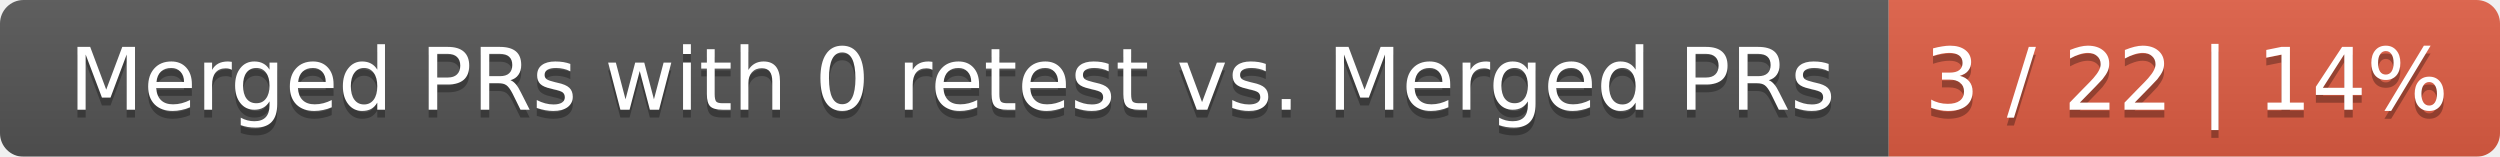
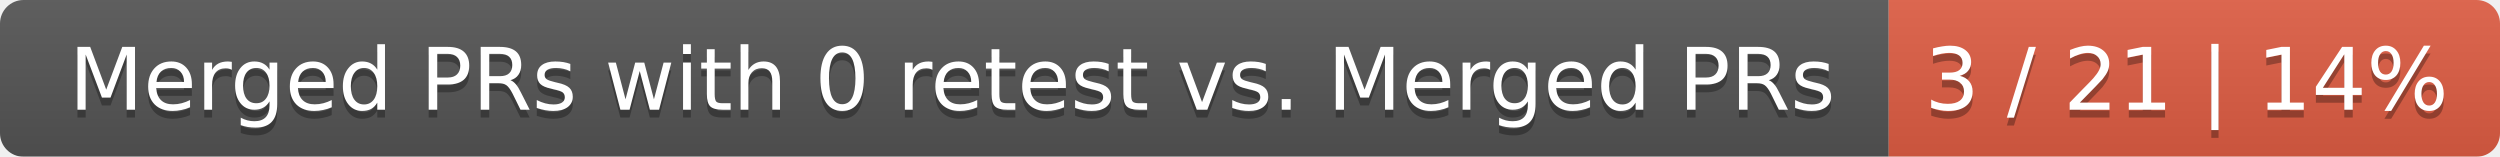
<svg xmlns="http://www.w3.org/2000/svg" width="319" height="20">
  <linearGradient id="smooth" x2="0" y2="100%">
    <stop offset="0" stop-color="#bbb" stop-opacity=".1" />
    <stop offset="1" stop-opacity=".1" />
  </linearGradient>
  <mask id="round">
    <rect width="319" height="20" rx="3" fill="#fff" />
  </mask>
  <g mask="url(#round)">
    <rect width="241" height="20" fill="#555" />
    <rect x="241" width="78" height="20" fill="#e05d44" />
    <rect width="319" height="20" fill="url(#smooth)" />
  </g>
  <g fill="#fff" text-anchor="middle" font-family="DejaVu Sans,Verdana,Geneva,sans-serif" font-size="11">
    <text x="121.5" y="15" fill="#010101" fill-opacity=".3">Merged PRs with 0 retest vs. Merged PRs</text>
    <text x="121.5" y="14">Merged PRs with 0 retest vs. Merged PRs</text>
-     <text x="279" y="15" fill="#010101" fill-opacity=".3">3 / 22 | 14%</text>
-     <text x="279" y="14">3 / 22 | 14%</text>
+     <text x="279" y="15" fill="#010101" fill-opacity=".3">3 / 21 | 14%</text>
+     <text x="279" y="14">3 / 21 | 14%</text>
  </g>
</svg>
